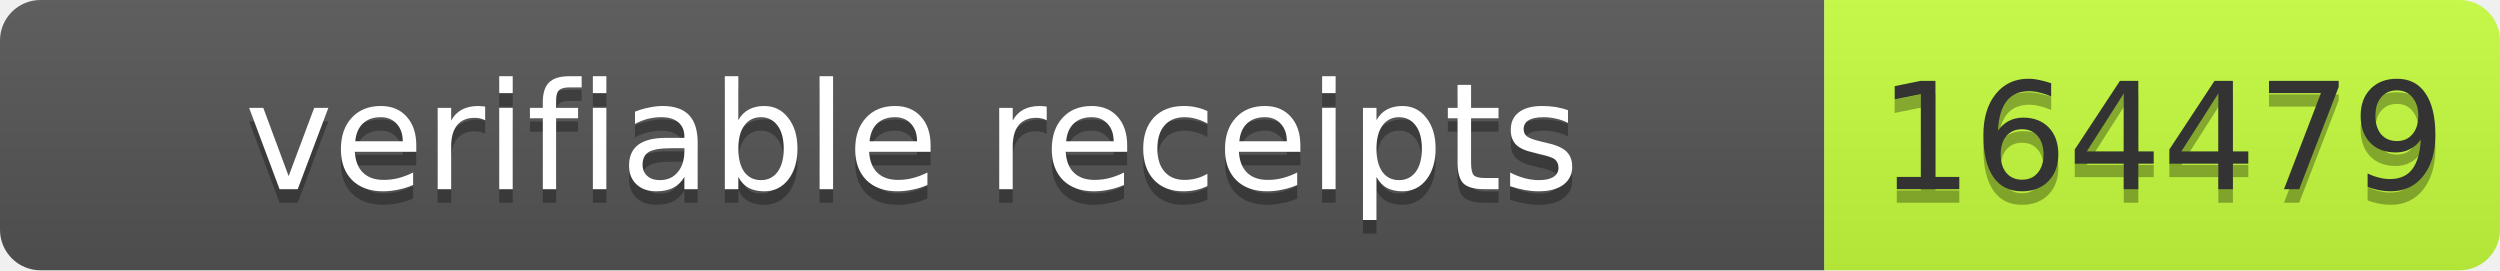
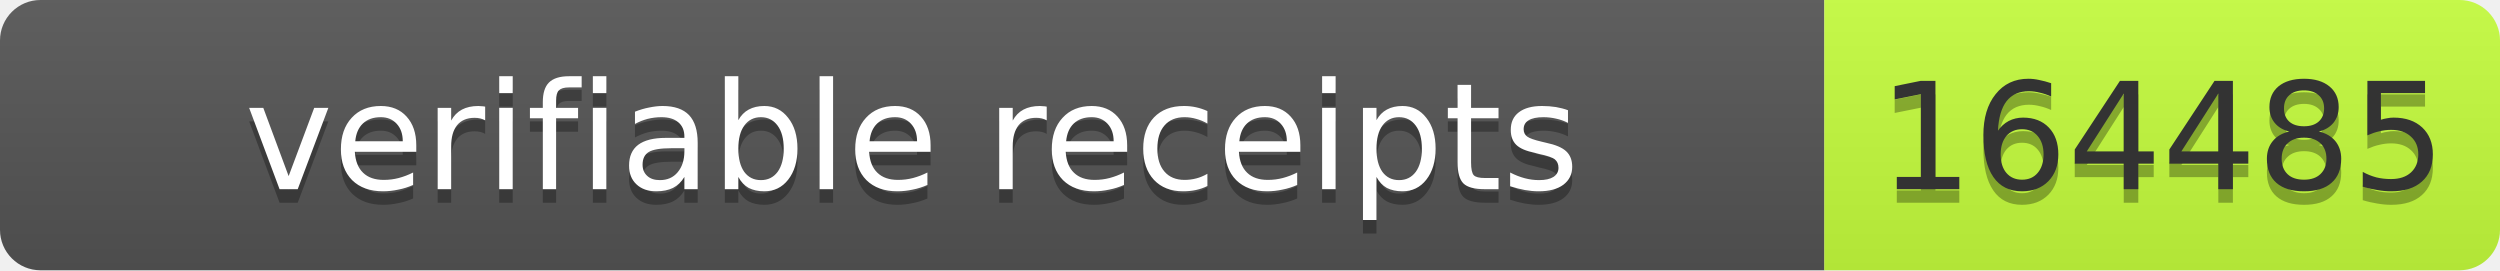
- <svg xmlns="http://www.w3.org/2000/svg" width="185" height="20" role="img" aria-label="verifiable receipts: 164479">
+ <svg xmlns="http://www.w3.org/2000/svg" width="185" height="20" role="img" aria-label="verifiable receipts: 164485">
  <linearGradient id="s" x2="0" y2="100%">
    <stop offset="0" stop-color="#bbb" stop-opacity=".1" />
    <stop offset="1" stop-opacity=".1" />
  </linearGradient>
  <clipPath id="r">
    <rect width="185" height="20" rx="3" fill="#fff" />
  </clipPath>
  <g clip-path="url(#r)">
    <rect width="135" height="20" fill="#555" />
    <rect x="135" width="50" height="20" fill="#c6ff3d" />
    <rect width="185" height="20" fill="url(#s)" />
  </g>
  <g font-family="Verdana,Geneva,DejaVu Sans,sans-serif" font-size="11">
    <text x="67.5" y="15" fill="#010101" fill-opacity=".3" text-anchor="middle" textLength="125">verifiable receipts</text>
    <text x="67.5" y="14" fill="#fff" text-anchor="middle" textLength="125">verifiable receipts</text>
-     <text x="160.0" y="15" fill="#010101" fill-opacity=".3" text-anchor="middle" textLength="40">164479</text>
-     <text x="160.0" y="14" fill="#333" text-anchor="middle" textLength="40">164479</text>
+     <text x="160.0" y="15" fill="#010101" fill-opacity=".3" text-anchor="middle" textLength="40">164485</text>
+     <text x="160.0" y="14" fill="#333" text-anchor="middle" textLength="40">164485</text>
  </g>
</svg>
